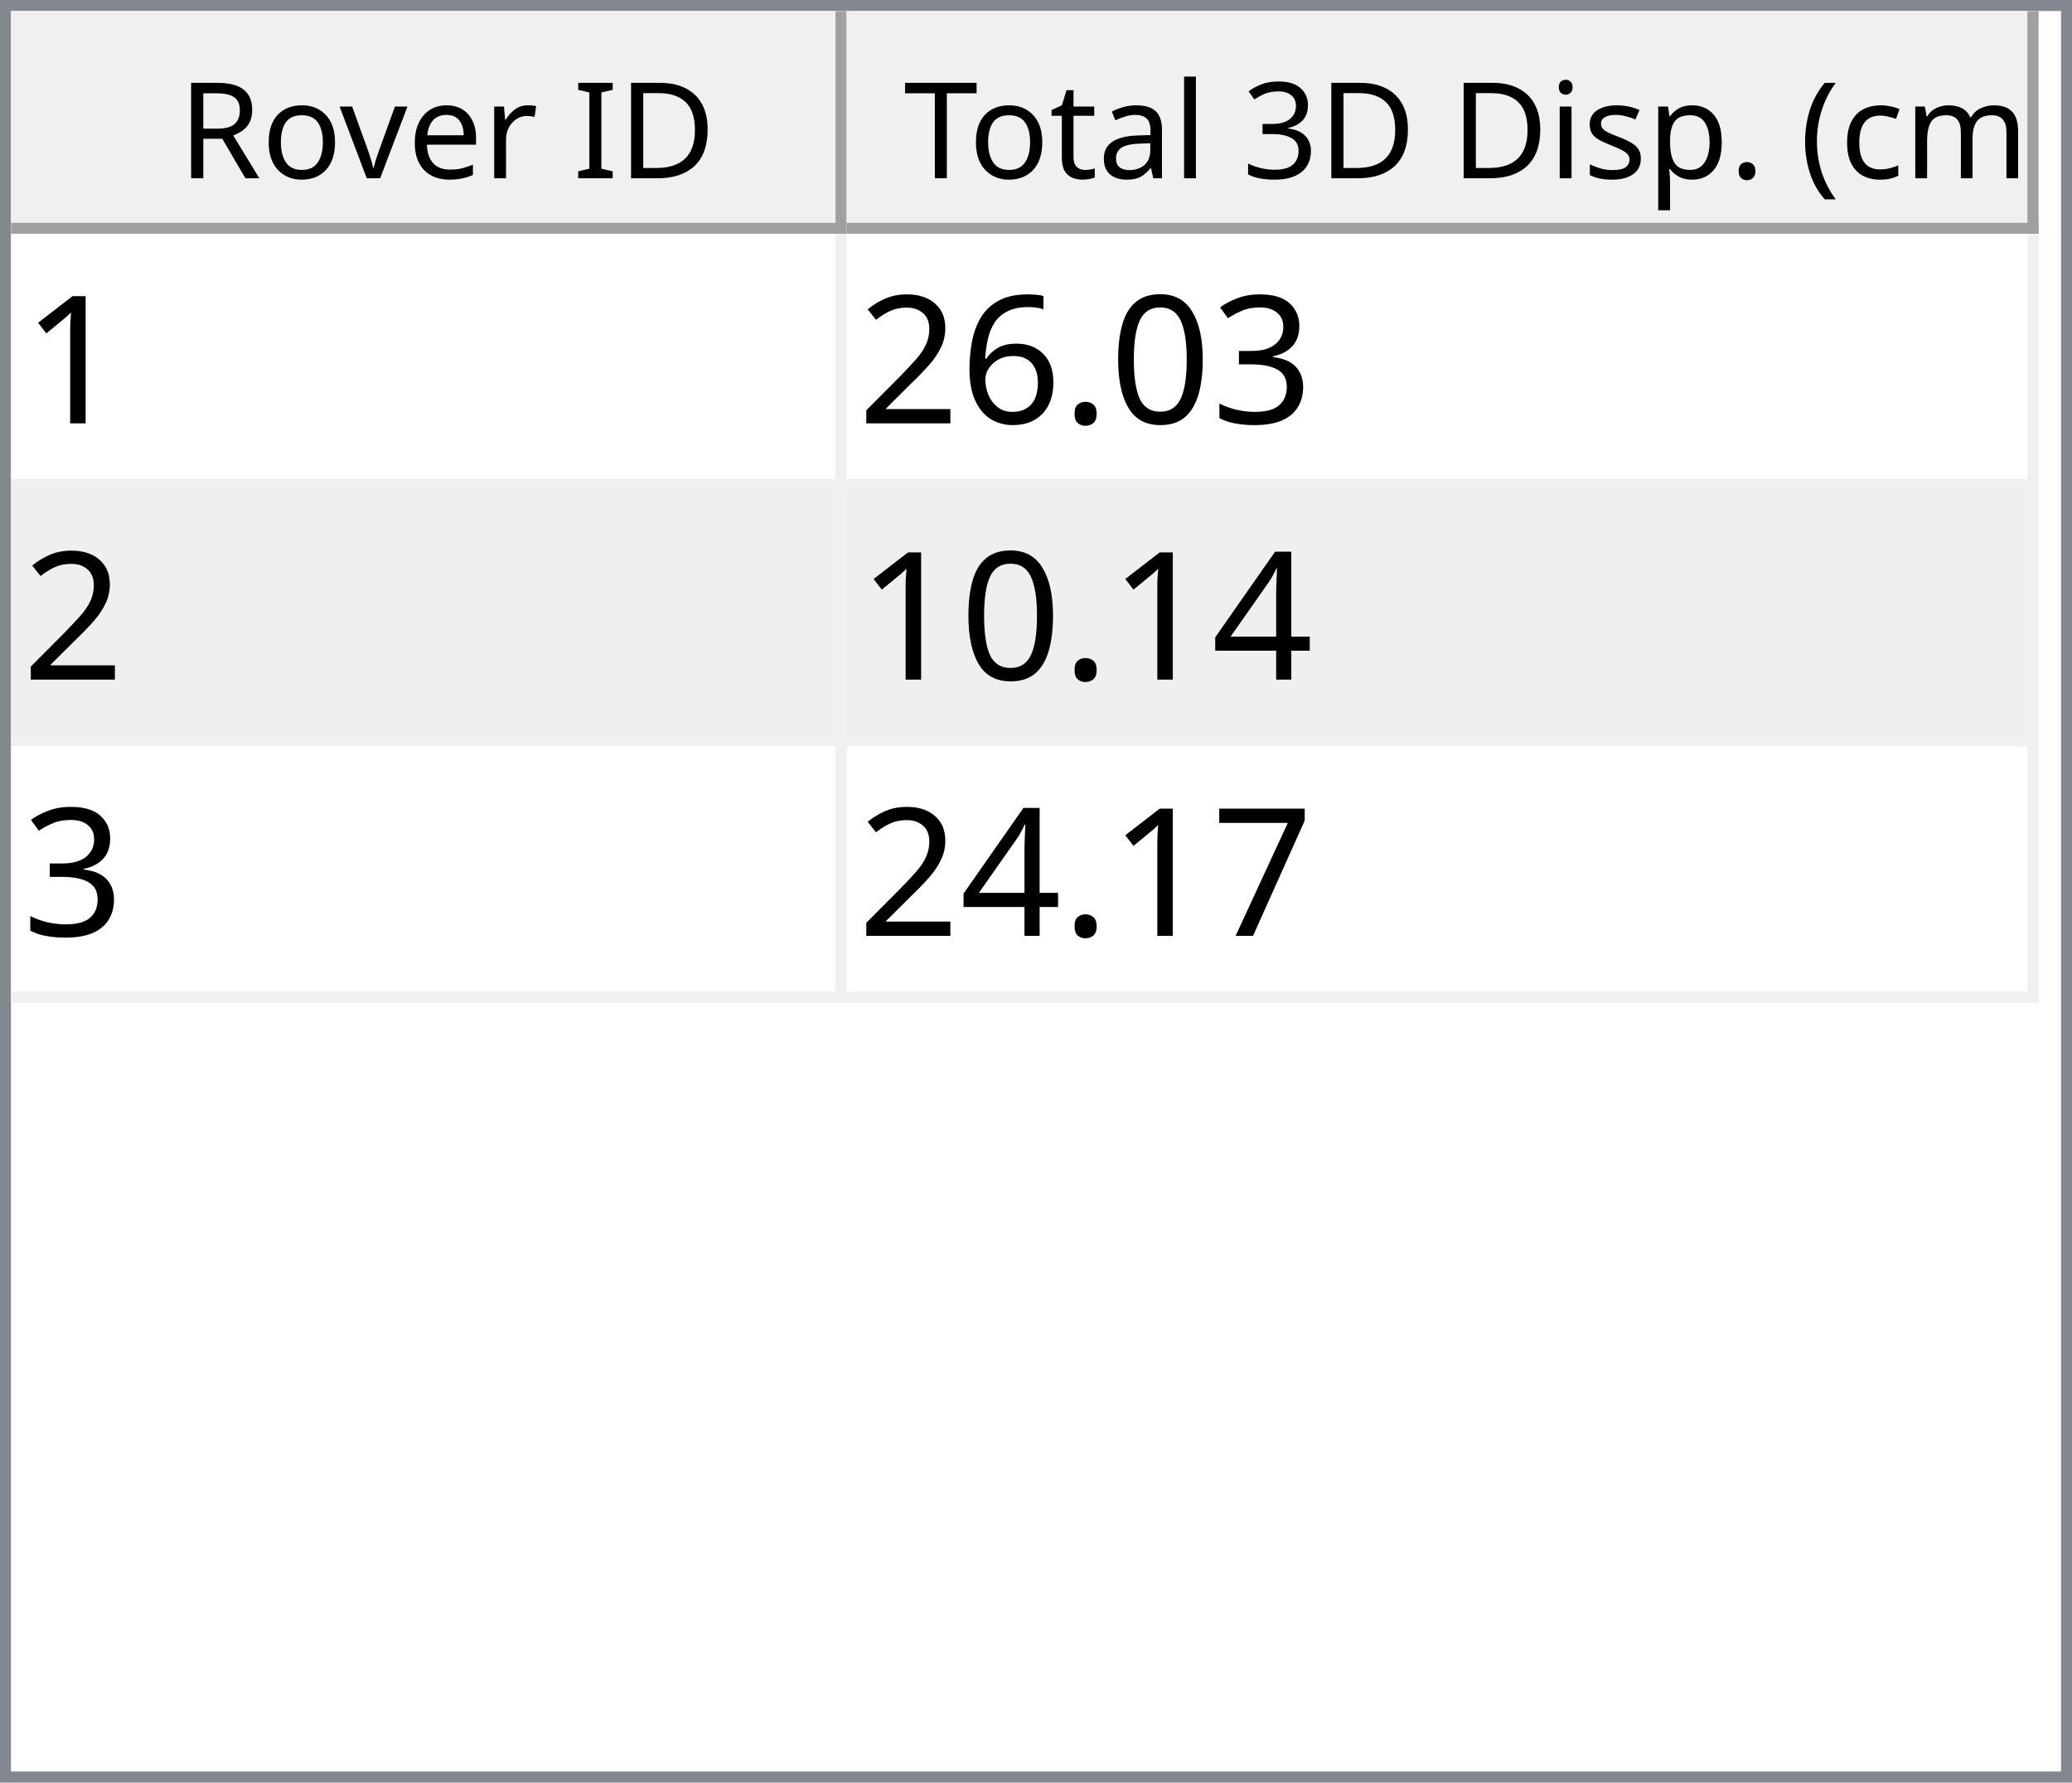
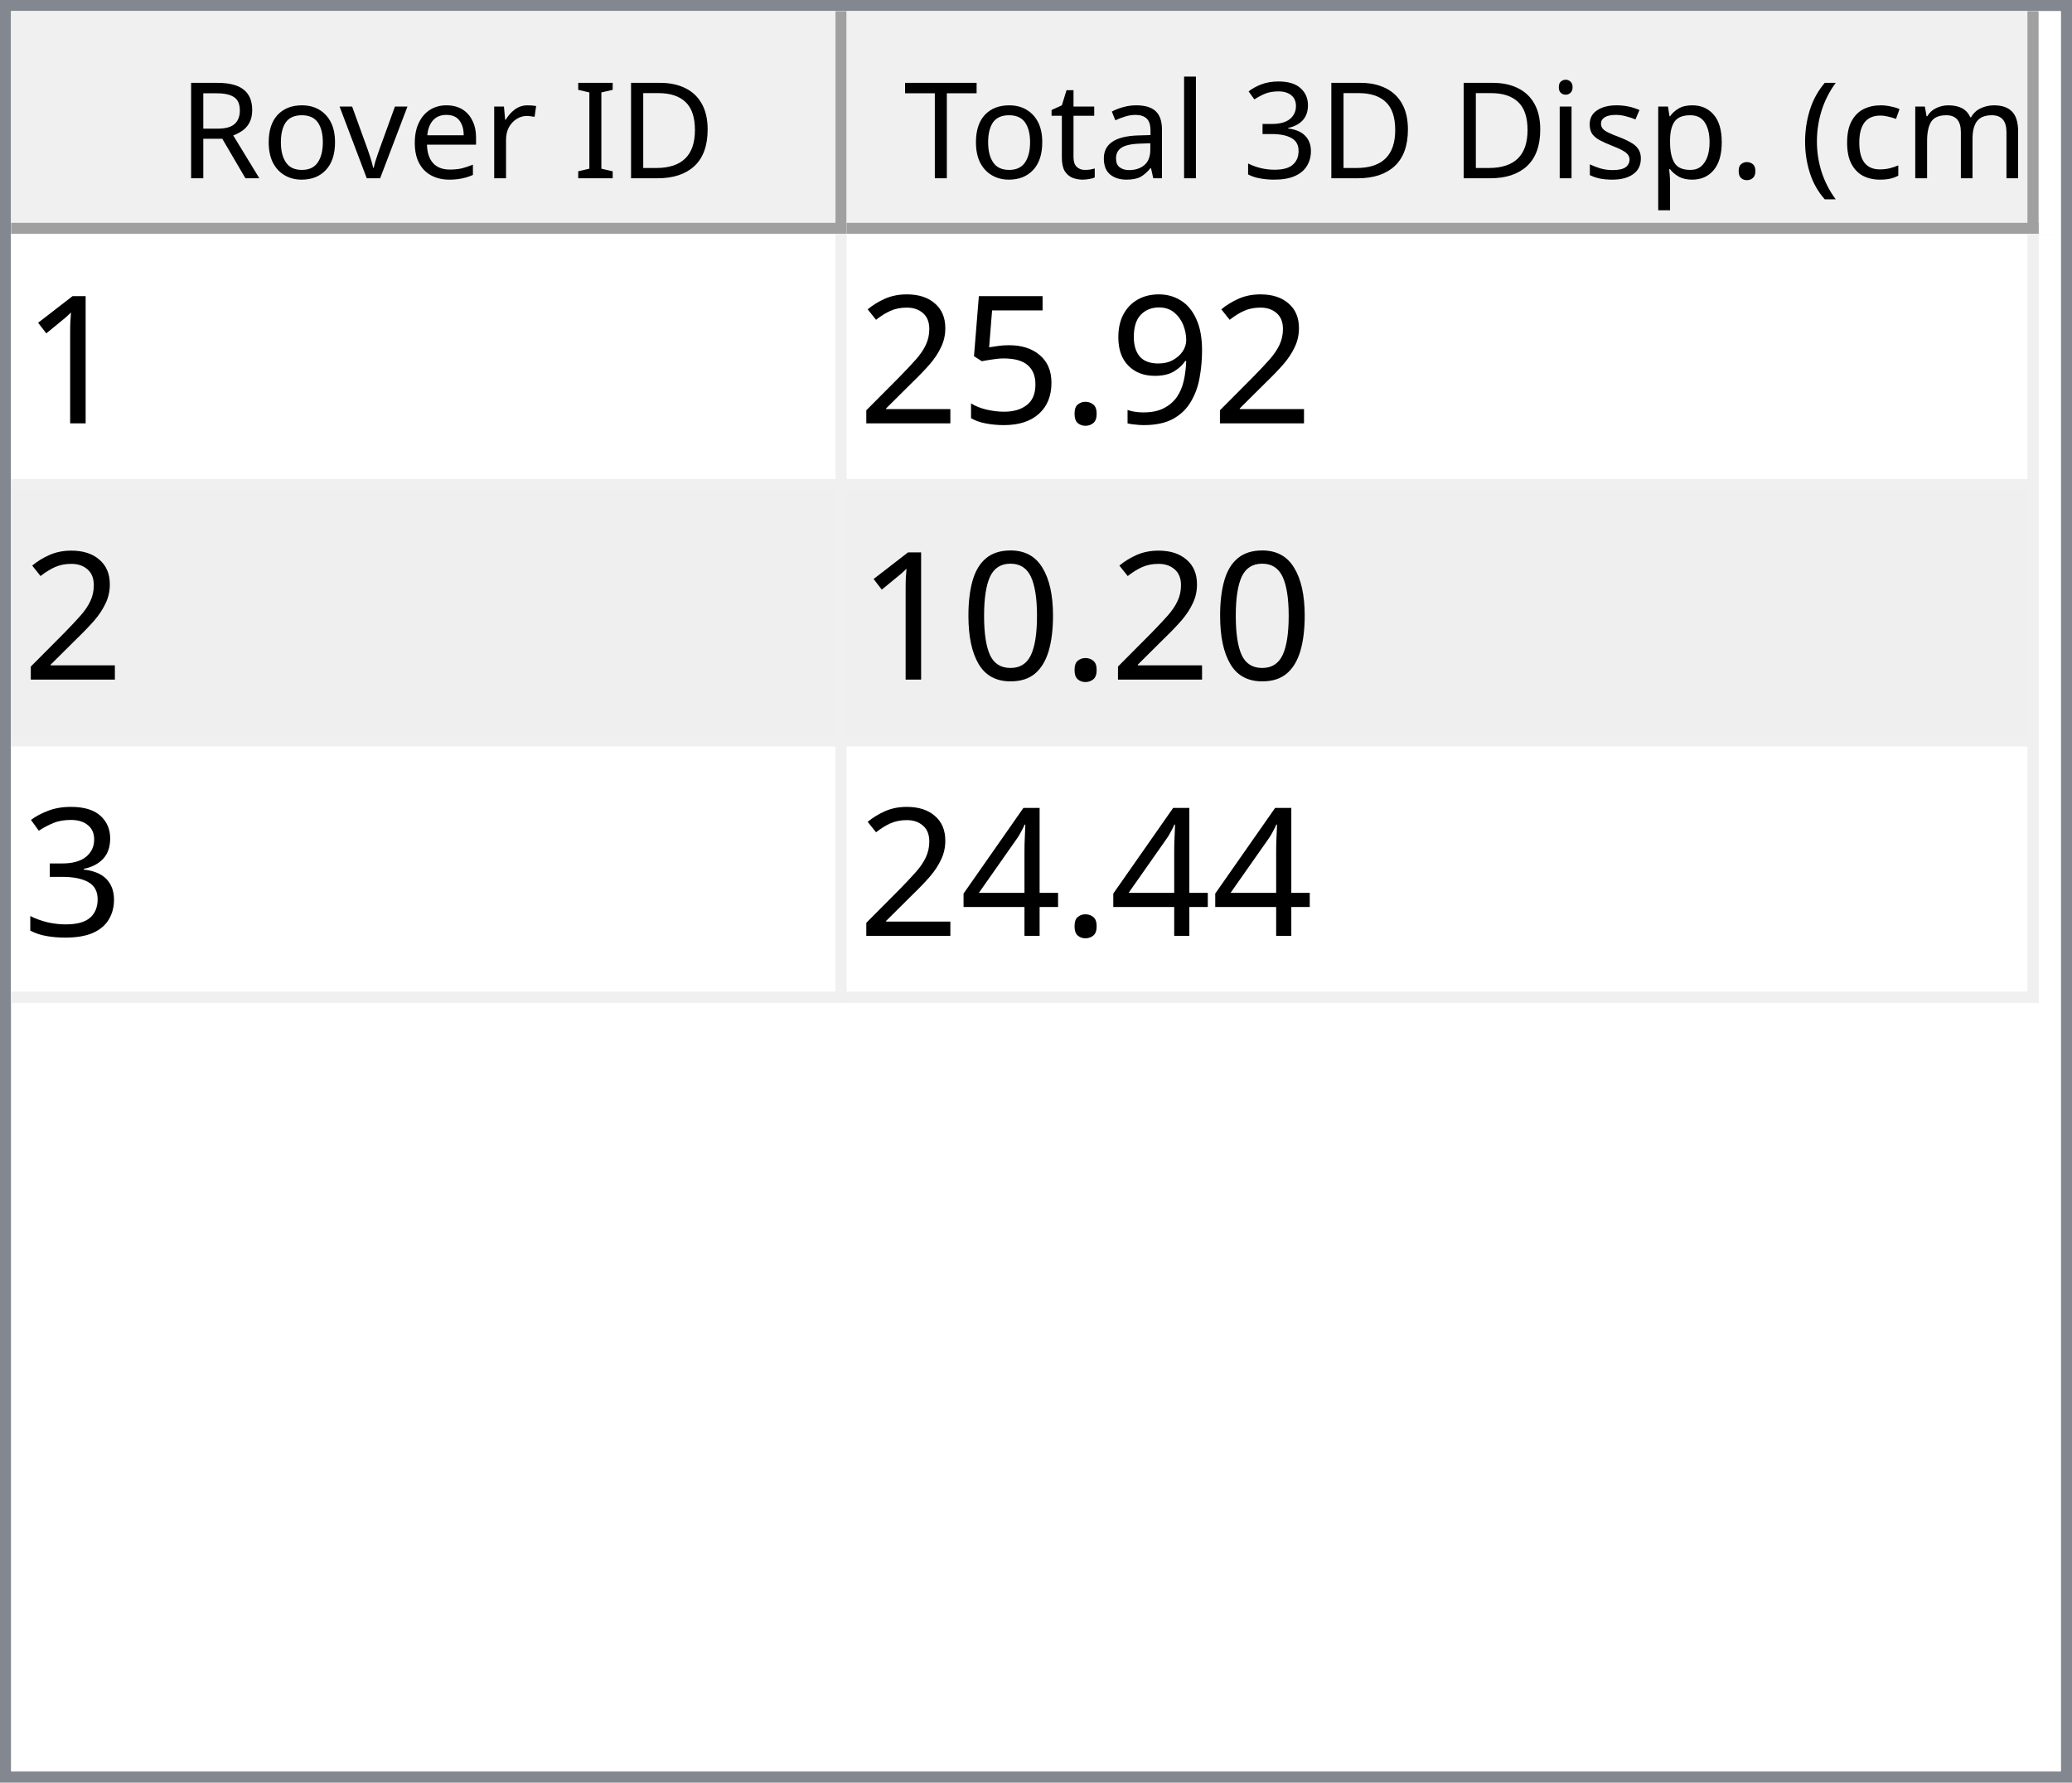
<svg xmlns="http://www.w3.org/2000/svg" style="fill-opacity:1; color-rendering:auto; color-interpolation:auto; text-rendering:auto; stroke:black; stroke-linecap:square; stroke-miterlimit:10; shape-rendering:auto; stroke-opacity:1; fill:black; stroke-dasharray:none; font-weight:normal; stroke-width:1; font-family:'Dialog'; font-style:normal; stroke-linejoin:miter; font-size:12px; stroke-dashoffset:0; image-rendering:auto;" width="186" height="160">
  <defs id="genericDefs" />
  <g>
    <defs id="defs1">
      <clipPath clipPathUnits="userSpaceOnUse" id="clipPath1">
        <path d="M0 0 L186 0 L186 160 L0 160 L0 0 Z" />
      </clipPath>
      <clipPath clipPathUnits="userSpaceOnUse" id="clipPath2">
        <path d="M0 0 L0 160 L186 160 L186 0 Z" />
      </clipPath>
      <clipPath clipPathUnits="userSpaceOnUse" id="clipPath3">
        <path d="M0 0 L0 20 L184 20 L184 0 Z" />
      </clipPath>
      <clipPath clipPathUnits="userSpaceOnUse" id="clipPath4">
        <path d="M0 0 L0 20 L75 20 L75 0 Z" />
      </clipPath>
      <clipPath clipPathUnits="userSpaceOnUse" id="clipPath5">
        <path d="M1 1 L1 19 L74 19 L74 1 Z" />
      </clipPath>
      <clipPath clipPathUnits="userSpaceOnUse" id="clipPath6">
        <path d="M0 0 L0 18 L73 18 L73 0 Z" />
      </clipPath>
      <clipPath clipPathUnits="userSpaceOnUse" id="clipPath7">
        <path d="M-0.5 -0.5 L-0.5 19.5 L74.5 19.5 L74.5 -0.5 Z" />
      </clipPath>
      <clipPath clipPathUnits="userSpaceOnUse" id="clipPath8">
        <path d="M0 0 L0 20 L107 20 L107 0 Z" />
      </clipPath>
      <clipPath clipPathUnits="userSpaceOnUse" id="clipPath9">
        <path d="M1 1 L1 19 L106 19 L106 1 Z" />
      </clipPath>
      <clipPath clipPathUnits="userSpaceOnUse" id="clipPath10">
        <path d="M0 0 L0 18 L105 18 L105 0 Z" />
      </clipPath>
      <clipPath clipPathUnits="userSpaceOnUse" id="clipPath11">
        <path d="M-0.5 -0.5 L-0.5 19.5 L106.5 19.5 L106.5 -0.5 Z" />
      </clipPath>
      <clipPath clipPathUnits="userSpaceOnUse" id="clipPath12">
        <path d="M0 0 L0 138 L184 138 L184 0 Z" />
      </clipPath>
      <clipPath clipPathUnits="userSpaceOnUse" id="clipPath13">
        <path d="M0 0 L0 69 L182 69 L182 0 Z" />
      </clipPath>
      <clipPath clipPathUnits="userSpaceOnUse" id="clipPath14">
        <path d="M-0.5 -0.5 L-0.5 68.5 L181.5 68.5 L181.5 -0.5 Z" />
      </clipPath>
      <clipPath clipPathUnits="userSpaceOnUse" id="clipPath15">
        <path d="M0 0 L0 22 L74 22 L74 0 Z" />
      </clipPath>
      <clipPath clipPathUnits="userSpaceOnUse" id="clipPath16">
        <path d="M0 0 L0 22 L106 22 L106 0 Z" />
      </clipPath>
      <font horiz-adv-x="64.551" id="font1">
        <font-face ascent="107.91" descent="25.098" units-per-em="100" style="font-style:normal; font-family:Segoe UI; font-weight:normal;" />
        <missing-glyph horiz-adv-x="64.551" d="M8.109 0 L8.109 68.266 L56.453 68.266 L56.453 0 L8.109 0 ZM15.328 7.234 L49.219 7.234 L49.219 61.031 L15.328 61.031 L15.328 7.234 Z" />
        <glyph unicode="D" horiz-adv-x="70.117" d="M9.188 0 L9.188 70.016 L28.516 70.016 Q65.531 70.016 65.531 35.891 Q65.531 19.672 55.25 9.836 Q44.969 0 27.734 0 L9.188 0 ZM17.391 62.594 L17.391 7.422 L27.828 7.422 Q41.609 7.422 49.273 14.797 Q56.938 22.172 56.938 35.688 Q56.938 62.594 28.328 62.594 L17.391 62.594 Z" />
        <glyph unicode="I" horiz-adv-x="26.611" d="M17.391 0 L9.188 0 L9.188 70.016 L17.391 70.016 L17.391 0 Z" />
        <glyph unicode=" " horiz-adv-x="27.393" d="" />
        <glyph unicode="r" horiz-adv-x="34.766" d="M34.188 41.891 Q32.078 43.5 28.125 43.5 Q23 43.5 19.555 38.672 Q16.109 33.844 16.109 25.484 L16.109 0 L8.109 0 L8.109 50 L16.109 50 L16.109 39.703 L16.312 39.703 Q18.016 44.969 21.531 47.922 Q25.047 50.875 29.391 50.875 Q32.516 50.875 34.188 50.203 L34.188 41.891 Z" />
        <glyph unicode="e" horiz-adv-x="52.295" d="M48.297 23 L12.984 23 Q13.188 14.656 17.484 10.109 Q21.781 5.562 29.297 5.562 Q37.75 5.562 44.828 11.141 L44.828 3.609 Q38.234 -1.172 27.391 -1.172 Q16.797 -1.172 10.742 5.641 Q4.688 12.453 4.688 24.812 Q4.688 36.469 11.305 43.82 Q17.922 51.172 27.734 51.172 Q37.547 51.172 42.922 44.828 Q48.297 38.484 48.297 27.203 L48.297 23 ZM40.094 29.781 Q40.047 36.719 36.75 40.578 Q33.453 44.438 27.594 44.438 Q21.922 44.438 17.969 40.383 Q14.016 36.328 13.094 29.781 L40.094 29.781 Z" />
        <glyph unicode="v" horiz-adv-x="47.9" d="M47.406 50 L27.484 0 L19.625 0 L0.688 50 L9.469 50 L22.172 13.672 Q23.578 9.672 23.922 6.688 L24.125 6.688 Q24.609 10.453 25.688 13.484 L38.969 50 L47.406 50 Z" />
        <glyph unicode="o" horiz-adv-x="58.594" d="M29 -1.172 Q17.922 -1.172 11.305 5.836 Q4.688 12.844 4.688 24.422 Q4.688 37.016 11.57 44.094 Q18.453 51.172 30.172 51.172 Q41.359 51.172 47.633 44.289 Q53.906 37.406 53.906 25.203 Q53.906 13.234 47.141 6.031 Q40.375 -1.172 29 -1.172 ZM29.594 44.438 Q21.875 44.438 17.383 39.188 Q12.891 33.938 12.891 24.703 Q12.891 15.828 17.43 10.695 Q21.969 5.562 29.594 5.562 Q37.359 5.562 41.531 10.594 Q45.703 15.625 45.703 24.906 Q45.703 34.281 41.531 39.359 Q37.359 44.438 29.594 44.438 Z" />
        <glyph unicode="R" horiz-adv-x="59.814" d="M59.375 0 L49.609 0 L37.891 19.625 Q36.281 22.359 34.766 24.289 Q33.25 26.219 31.664 27.438 Q30.078 28.656 28.25 29.219 Q26.422 29.781 24.125 29.781 L17.391 29.781 L17.391 0 L9.188 0 L9.188 70.016 L30.078 70.016 Q34.672 70.016 38.555 68.867 Q42.438 67.719 45.289 65.375 Q48.141 63.031 49.758 59.547 Q51.375 56.062 51.375 51.375 Q51.375 47.703 50.273 44.656 Q49.172 41.609 47.148 39.211 Q45.125 36.812 42.266 35.133 Q39.406 33.453 35.844 32.516 L35.844 32.328 Q37.594 31.547 38.891 30.547 Q40.188 29.547 41.359 28.18 Q42.531 26.812 43.68 25.078 Q44.828 23.344 46.234 21.047 L59.375 0 ZM17.391 62.594 L17.391 37.203 L28.516 37.203 Q31.594 37.203 34.203 38.133 Q36.812 39.062 38.719 40.797 Q40.625 42.531 41.703 45.047 Q42.781 47.562 42.781 50.688 Q42.781 56.297 39.141 59.445 Q35.5 62.594 28.609 62.594 L17.391 62.594 Z" />
        <glyph unicode=")" horiz-adv-x="30.176" d="M8.297 -15.922 L1.172 -15.922 Q16.406 2.344 16.406 26.812 Q16.406 51.469 1.078 70.016 L8.297 70.016 Q23.531 52.156 23.531 26.703 Q23.531 1.375 8.297 -15.922 Z" />
        <glyph unicode="m" horiz-adv-x="86.133" d="M79.109 0 L71.094 0 L71.094 28.719 Q71.094 37.016 68.531 40.727 Q65.969 44.438 59.906 44.438 Q54.781 44.438 51.195 39.75 Q47.609 35.062 47.609 28.516 L47.609 0 L39.594 0 L39.594 29.688 Q39.594 44.438 28.219 44.438 Q22.953 44.438 19.531 40.016 Q16.109 35.594 16.109 28.516 L16.109 0 L8.109 0 L8.109 50 L16.109 50 L16.109 42.094 L16.312 42.094 Q21.625 51.172 31.844 51.172 Q36.969 51.172 40.773 48.312 Q44.578 45.453 46 40.828 Q51.562 51.172 62.594 51.172 Q79.109 51.172 79.109 30.812 L79.109 0 Z" />
        <glyph unicode="c" horiz-adv-x="46.191" d="M42.188 2.297 Q36.422 -1.172 28.516 -1.172 Q17.828 -1.172 11.258 5.789 Q4.688 12.75 4.688 23.828 Q4.688 36.188 11.766 43.68 Q18.844 51.172 30.672 51.172 Q37.25 51.172 42.281 48.734 L42.281 40.531 Q36.719 44.438 30.375 44.438 Q22.703 44.438 17.797 38.945 Q12.891 33.453 12.891 24.516 Q12.891 15.719 17.508 10.641 Q22.125 5.562 29.891 5.562 Q36.422 5.562 42.188 9.906 L42.188 2.297 Z" />
        <glyph unicode="(" horiz-adv-x="30.176" d="M29.109 -15.922 L21.969 -15.922 Q6.844 1.375 6.844 26.703 Q6.844 52.156 21.969 70.016 L29.203 70.016 Q13.875 51.469 13.875 26.812 Q13.875 2.344 29.109 -15.922 Z" />
        <glyph unicode="." horiz-adv-x="21.68" d="M10.891 -1.078 Q8.641 -1.078 7.055 0.539 Q5.469 2.156 5.469 4.391 Q5.469 6.641 7.055 8.273 Q8.641 9.906 10.891 9.906 Q13.188 9.906 14.797 8.273 Q16.406 6.641 16.406 4.391 Q16.406 2.156 14.797 0.539 Q13.188 -1.078 10.891 -1.078 Z" />
        <glyph unicode="p" horiz-adv-x="58.789" d="M16.312 7.234 L16.109 7.234 L16.109 -23 L8.109 -23 L8.109 50 L16.109 50 L16.109 41.219 L16.312 41.219 Q22.219 51.172 33.594 51.172 Q43.266 51.172 48.688 44.461 Q54.109 37.75 54.109 26.469 Q54.109 13.922 48 6.375 Q41.891 -1.172 31.297 -1.172 Q21.578 -1.172 16.312 7.234 ZM16.109 27.391 L16.109 20.406 Q16.109 14.203 20.141 9.883 Q24.172 5.562 30.375 5.562 Q37.641 5.562 41.773 11.133 Q45.906 16.703 45.906 26.609 Q45.906 34.969 42.047 39.703 Q38.188 44.438 31.594 44.438 Q24.609 44.438 20.359 39.578 Q16.109 34.719 16.109 27.391 Z" />
        <glyph unicode="s" horiz-adv-x="42.432" d="M5.078 1.812 L5.078 10.406 Q11.625 5.562 19.484 5.562 Q30.031 5.562 30.031 12.594 Q30.031 14.594 29.125 15.992 Q28.219 17.391 26.68 18.461 Q25.141 19.531 23.07 20.383 Q21 21.234 18.609 22.172 Q15.281 23.484 12.766 24.828 Q10.25 26.172 8.57 27.859 Q6.891 29.547 6.031 31.695 Q5.172 33.844 5.172 36.719 Q5.172 40.234 6.789 42.945 Q8.406 45.656 11.086 47.484 Q13.766 49.312 17.211 50.242 Q20.656 51.172 24.312 51.172 Q30.812 51.172 35.938 48.922 L35.938 40.828 Q30.422 44.438 23.25 44.438 Q21 44.438 19.195 43.922 Q17.391 43.406 16.094 42.477 Q14.797 41.547 14.086 40.258 Q13.375 38.969 13.375 37.406 Q13.375 35.453 14.086 34.133 Q14.797 32.812 16.164 31.789 Q17.531 30.766 19.484 29.938 Q21.438 29.109 23.922 28.125 Q27.25 26.859 29.883 25.516 Q32.516 24.172 34.375 22.484 Q36.234 20.797 37.234 18.602 Q38.234 16.406 38.234 13.375 Q38.234 9.672 36.602 6.938 Q34.969 4.203 32.234 2.398 Q29.5 0.594 25.93 -0.289 Q22.359 -1.172 18.453 -1.172 Q10.75 -1.172 5.078 1.812 Z" />
        <glyph unicode="i" horiz-adv-x="24.219" d="M12.203 62.703 Q10.062 62.703 8.547 64.164 Q7.031 65.625 7.031 67.875 Q7.031 70.125 8.547 71.609 Q10.062 73.094 12.203 73.094 Q14.406 73.094 15.945 71.609 Q17.484 70.125 17.484 67.875 Q17.484 65.719 15.945 64.211 Q14.406 62.703 12.203 62.703 ZM16.109 0 L8.109 0 L8.109 50 L16.109 50 L16.109 0 Z" />
        <glyph unicode="3" horiz-adv-x="53.906" d="M46.531 19.828 Q46.531 15.094 44.75 11.211 Q42.969 7.328 39.719 4.57 Q36.469 1.812 31.93 0.297 Q27.391 -1.219 21.922 -1.219 Q11.922 -1.219 6 2.594 L6 11.188 Q13.094 5.609 22.219 5.609 Q25.875 5.609 28.828 6.539 Q31.781 7.469 33.906 9.227 Q36.031 10.984 37.18 13.477 Q38.328 15.969 38.328 19.094 Q38.328 32.812 18.797 32.812 L12.984 32.812 L12.984 39.594 L18.5 39.594 Q35.797 39.594 35.797 52.484 Q35.797 64.406 22.609 64.406 Q15.188 64.406 8.688 59.422 L8.688 67.188 Q15.375 71.188 24.609 71.188 Q29 71.188 32.57 69.969 Q36.141 68.75 38.68 66.555 Q41.219 64.359 42.609 61.281 Q44 58.203 44 54.5 Q44 40.672 30.031 36.719 L30.031 36.531 Q33.594 36.141 36.625 34.797 Q39.656 33.453 41.852 31.305 Q44.047 29.156 45.289 26.25 Q46.531 23.344 46.531 19.828 Z" />
        <glyph unicode="l" horiz-adv-x="24.219" d="M16.109 0 L8.109 0 L8.109 74.031 L16.109 74.031 L16.109 0 Z" />
        <glyph unicode="a" horiz-adv-x="50.879" d="M43.891 0 L35.891 0 L35.891 7.812 L35.688 7.812 Q30.469 -1.172 20.312 -1.172 Q12.844 -1.172 8.617 2.781 Q4.391 6.734 4.391 13.281 Q4.391 27.297 20.906 29.594 L35.891 31.688 Q35.891 44.438 25.594 44.438 Q16.547 44.438 9.281 38.281 L9.281 46.484 Q16.656 51.172 26.266 51.172 Q43.891 51.172 43.891 32.516 L43.891 0 ZM35.891 25.297 L23.828 23.641 Q18.266 22.859 15.43 20.875 Q12.594 18.891 12.594 13.875 Q12.594 10.203 15.211 7.883 Q17.828 5.562 22.172 5.562 Q28.125 5.562 32.008 9.742 Q35.891 13.922 35.891 20.312 L35.891 25.297 Z" />
        <glyph unicode="t" horiz-adv-x="33.887" d="M31.297 0.484 Q28.469 -1.078 23.828 -1.078 Q10.688 -1.078 10.688 13.578 L10.688 43.172 L2.094 43.172 L2.094 50 L10.688 50 L10.688 62.203 L18.703 64.797 L18.703 50 L31.297 50 L31.297 43.172 L18.703 43.172 L18.703 14.984 Q18.703 9.969 20.414 7.82 Q22.125 5.672 26.078 5.672 Q29.109 5.672 31.297 7.328 L31.297 0.484 Z" />
        <glyph unicode="T" horiz-adv-x="52.393" d="M50.594 62.594 L30.375 62.594 L30.375 0 L22.172 0 L22.172 62.594 L2 62.594 L2 70.016 L50.594 70.016 L50.594 62.594 Z" />
      </font>
      <font horiz-adv-x="75.0" id="font2">
        <font-face ascent="100.537" descent="21.973" units-per-em="100" style="font-style:normal; font-family:sans-serif; font-weight:normal;" />
        <missing-glyph horiz-adv-x="75.0" d="M12.5 0 L12.5 62.5 L62.5 62.5 L62.5 0 L12.5 0 ZM14.062 1.562 L60.938 1.562 L60.938 60.938 L14.062 60.938 L14.062 1.562 Z" />
        <glyph unicode="1" horiz-adv-x="55.615" d="M37.25 0 L28.469 0 L28.469 56 Q25.297 52.984 20.141 49.953 Q14.984 46.922 10.891 45.406 L10.891 53.906 Q18.266 57.375 23.781 62.305 Q29.297 67.234 31.594 71.875 L37.25 71.875 L37.25 0 Z" />
+         <glyph unicode="9" horiz-adv-x="55.615" d="M5.469 16.547 L13.922 17.328 Q14.984 11.375 18.016 8.688 Q21.047 6 25.781 6 Q29.828 6 32.883 7.859 Q35.938 9.719 37.891 12.82 Q39.844 15.922 41.164 21.195 Q42.484 26.469 42.484 31.938 Q42.484 32.516 42.438 33.688 Q39.797 29.5 35.234 26.883 Q30.672 24.266 25.344 24.266 Q16.453 24.266 10.305 30.711 Q4.156 37.156 4.156 47.703 Q4.156 58.594 10.578 65.234 Q17 71.875 26.656 71.875 Q33.641 71.875 39.43 68.117 Q45.219 64.359 48.219 57.398 Q51.219 50.438 51.219 37.25 Q51.219 23.531 48.242 15.406 Q45.266 7.281 39.383 3.031 Q33.5 -1.219 25.594 -1.219 Q17.188 -1.219 11.867 3.445 Q6.547 8.109 5.469 16.547 ZM41.453 48.141 Q41.453 55.719 37.43 60.156 Q33.406 64.594 27.734 64.594 Q21.875 64.594 17.531 59.812 Q13.188 55.031 13.188 47.406 Q13.188 40.578 17.312 36.305 Q21.438 32.031 27.484 32.031 Q33.594 32.031 37.523 36.305 Q41.453 40.578 41.453 48.141 Z" />
+         <glyph unicode="." horiz-adv-x="27.783" d="M9.078 0 L9.078 10.016 L19.094 10.016 L19.094 0 L9.078 0 Z" />
+         <glyph unicode="5" horiz-adv-x="55.615" d="M4.156 18.75 L13.375 19.531 Q14.406 12.797 18.141 9.398 Q21.875 6 27.156 6 Q33.5 6 37.891 10.789 Q42.281 15.578 42.281 23.484 Q42.281 31 38.062 35.352 Q33.844 39.703 27 39.703 Q22.75 39.703 19.336 37.773 Q15.922 35.844 13.969 32.766 L5.719 33.844 L12.641 70.609 L48.25 70.609 L48.25 62.203 L19.672 62.203 L15.828 42.969 Q22.266 47.469 29.344 47.469 Q38.719 47.469 45.164 40.969 Q51.609 34.469 51.609 24.266 Q51.609 14.547 45.953 7.469 Q39.062 -1.219 27.156 -1.219 Q17.391 -1.219 11.211 4.25 Q5.031 9.719 4.156 18.75 Z" />
+         <glyph unicode="2" horiz-adv-x="55.615" d="M50.344 8.453 L50.344 0 L3.031 0 Q2.938 3.172 4.047 6.109 Q5.859 10.938 9.836 15.625 Q13.812 20.312 21.344 26.469 Q33.016 36.031 37.117 41.625 Q41.219 47.219 41.219 52.203 Q41.219 57.422 37.477 61.008 Q33.734 64.594 27.734 64.594 Q21.391 64.594 17.578 60.789 Q13.766 56.984 13.719 50.25 L4.688 51.172 Q5.609 61.281 11.664 66.578 Q17.719 71.875 27.938 71.875 Q38.234 71.875 44.242 66.164 Q50.25 60.453 50.25 52 Q50.25 47.703 48.492 43.555 Q46.734 39.406 42.656 34.812 Q38.578 30.219 29.109 22.219 Q21.188 15.578 18.945 13.211 Q16.703 10.844 15.234 8.453 L50.344 8.453 Z" />
+         <glyph unicode="0" horiz-adv-x="55.615" d="M4.156 35.297 Q4.156 48 6.766 55.742 Q9.375 63.484 14.523 67.68 Q19.672 71.875 27.484 71.875 Q33.25 71.875 37.594 69.555 Q41.938 67.234 44.773 62.867 Q47.609 58.5 49.219 52.227 Q50.828 45.953 50.828 35.297 Q50.828 22.703 48.242 14.969 Q45.656 7.234 40.508 3.008 Q35.359 -1.219 27.484 -1.219 Q17.141 -1.219 11.234 6.203 Q4.156 15.141 4.156 35.297 ZM13.188 35.297 Q13.188 17.672 17.312 11.836 Q21.438 6 27.484 6 Q33.547 6 37.672 11.859 Q41.797 17.719 41.797 35.297 Q41.797 52.984 37.672 58.789 Q33.547 64.594 27.391 64.594 Q21.344 64.594 17.719 59.469 Q13.188 52.938 13.188 35.297 Z" />
        <glyph unicode="3" horiz-adv-x="55.615" d="M4.203 18.891 L12.984 20.062 Q14.5 12.594 18.141 9.297 Q21.781 6 27 6 Q33.203 6 37.477 10.297 Q41.75 14.594 41.75 20.953 Q41.75 27 37.797 30.93 Q33.844 34.859 27.734 34.859 Q25.25 34.859 21.531 33.891 L22.516 41.609 Q23.391 41.5 23.922 41.5 Q29.547 41.5 34.039 44.43 Q38.531 47.359 38.531 53.469 Q38.531 58.297 35.258 61.477 Q31.984 64.656 26.812 64.656 Q21.688 64.656 18.266 61.43 Q14.844 58.203 13.875 51.766 L5.078 53.328 Q6.688 62.156 12.398 67.016 Q18.109 71.875 26.609 71.875 Q32.469 71.875 37.398 69.359 Q42.328 66.844 44.945 62.5 Q47.562 58.156 47.562 53.266 Q47.562 48.641 45.07 44.828 Q42.578 41.016 37.703 38.766 Q44.047 37.312 47.562 32.695 Q51.078 28.078 51.078 21.141 Q51.078 11.766 44.242 5.25 Q37.406 -1.266 26.953 -1.266 Q17.531 -1.266 11.305 4.352 Q5.078 9.969 4.203 18.891 Z" />
-         <glyph unicode="0" horiz-adv-x="55.615" d="M4.156 35.297 Q4.156 48 6.766 55.742 Q9.375 63.484 14.523 67.68 Q19.672 71.875 27.484 71.875 Q33.25 71.875 37.594 69.555 Q41.938 67.234 44.773 62.867 Q47.609 58.5 49.219 52.227 Q50.828 45.953 50.828 35.297 Q50.828 22.703 48.242 14.969 Q45.656 7.234 40.508 3.008 Q35.359 -1.219 27.484 -1.219 Q17.141 -1.219 11.234 6.203 Q4.156 15.141 4.156 35.297 ZM13.188 35.297 Q13.188 17.672 17.312 11.836 Q21.438 6 27.484 6 Q33.547 6 37.672 11.859 Q41.797 17.719 41.797 35.297 Q41.797 52.984 37.672 58.789 Q33.547 64.594 27.391 64.594 Q21.344 64.594 17.719 59.469 Q13.188 52.938 13.188 35.297 Z" />
-         <glyph unicode="." horiz-adv-x="27.783" d="M9.078 0 L9.078 10.016 L19.094 10.016 L19.094 0 L9.078 0 Z" />
-         <glyph unicode="6" horiz-adv-x="55.615" d="M49.75 54.047 L41.016 53.375 Q39.844 58.547 37.703 60.891 Q34.125 64.656 28.906 64.656 Q24.703 64.656 21.531 62.312 Q17.391 59.281 14.992 53.469 Q12.594 47.656 12.5 36.922 Q15.672 41.75 20.266 44.094 Q24.859 46.438 29.891 46.438 Q38.672 46.438 44.852 39.969 Q51.031 33.5 51.031 23.25 Q51.031 16.5 48.125 10.719 Q45.219 4.938 40.141 1.859 Q35.062 -1.219 28.609 -1.219 Q17.625 -1.219 10.695 6.859 Q3.766 14.938 3.766 33.5 Q3.766 54.25 11.422 63.672 Q18.109 71.875 29.438 71.875 Q37.891 71.875 43.289 67.141 Q48.688 62.406 49.75 54.047 ZM13.875 23.188 Q13.875 18.656 15.797 14.508 Q17.719 10.359 21.188 8.18 Q24.656 6 28.469 6 Q34.031 6 38.039 10.492 Q42.047 14.984 42.047 22.703 Q42.047 30.125 38.086 34.398 Q34.125 38.672 28.125 38.672 Q22.172 38.672 18.023 34.398 Q13.875 30.125 13.875 23.188 Z" />
-         <glyph unicode="2" horiz-adv-x="55.615" d="M50.344 8.453 L50.344 0 L3.031 0 Q2.938 3.172 4.047 6.109 Q5.859 10.938 9.836 15.625 Q13.812 20.312 21.344 26.469 Q33.016 36.031 37.117 41.625 Q41.219 47.219 41.219 52.203 Q41.219 57.422 37.477 61.008 Q33.734 64.594 27.734 64.594 Q21.391 64.594 17.578 60.789 Q13.766 56.984 13.719 50.25 L4.688 51.172 Q5.609 61.281 11.664 66.578 Q17.719 71.875 27.938 71.875 Q38.234 71.875 44.242 66.164 Q50.25 60.453 50.25 52 Q50.25 47.703 48.492 43.555 Q46.734 39.406 42.656 34.812 Q38.578 30.219 29.109 22.219 Q21.188 15.578 18.945 13.211 Q16.703 10.844 15.234 8.453 L50.344 8.453 Z" />
        <glyph unicode="4" horiz-adv-x="55.615" d="M32.328 0 L32.328 17.141 L1.266 17.141 L1.266 25.203 L33.938 71.578 L41.109 71.578 L41.109 25.203 L50.781 25.203 L50.781 17.141 L41.109 17.141 L41.109 0 L32.328 0 ZM32.328 25.203 L32.328 57.469 L9.906 25.203 L32.328 25.203 Z" />
-         <glyph unicode="7" horiz-adv-x="55.615" d="M4.734 62.203 L4.734 70.656 L51.078 70.656 L51.078 63.812 Q44.234 56.547 37.523 44.484 Q30.812 32.422 27.156 19.672 Q24.516 10.688 23.781 0 L14.75 0 Q14.891 8.453 18.062 20.414 Q21.234 32.375 27.172 43.484 Q33.109 54.594 39.797 62.203 L4.734 62.203 Z" />
      </font>
    </defs>
    <g style="fill:white; stroke:white;">
      <rect x="0" y="0" width="186" style="clip-path:url(#clipPath1); stroke:none;" height="160" />
    </g>
    <g style="fill:white; text-rendering:optimizeSpeed; color-rendering:optimizeSpeed; image-rendering:optimizeSpeed; shape-rendering:crispEdges; stroke:white; color-interpolation:sRGB;">
      <rect x="0" width="186" height="160" y="0" style="stroke:none;" />
      <path style="stroke:none;" d="M0 160 L186 160 L186 0 L0 0 Z" />
    </g>
    <g style="fill:rgb(240,240,240); font-family:'Segoe UI'; stroke:rgb(240,240,240);">
      <rect x="0" y="0" width="186" style="clip-path:url(#clipPath2); stroke:none;" height="160" />
    </g>
    <g style="fill:rgb(130,135,144); font-family:'Segoe UI'; stroke:rgb(130,135,144);">
      <path d="M0 0 L186 0 L186 160 L0 160 L0 0 ZM1 1 L185 1 L185 159 L1 159 L1 1 Z" style="fill-rule:evenodd; clip-path:url(#clipPath2); stroke:none;" />
    </g>
    <g style="fill:white; font-family:'Segoe UI'; stroke:white;" transform="translate(1,1)">
      <rect x="0" y="0" width="184" style="clip-path:url(#clipPath3); stroke:none;" height="20" />
    </g>
    <g style="fill:rgb(240,240,240); font-family:'Segoe UI'; stroke:rgb(240,240,240);" transform="translate(1,1)">
      <rect x="0" y="0" width="75" style="clip-path:url(#clipPath4); stroke:none;" height="20" />
    </g>
    <g style="font-family:'Segoe UI';" transform="translate(2,2)">
      <text x="14" xml:space="preserve" y="14" style="clip-path:url(#clipPath6); stroke:none;">Rover ID</text>
    </g>
    <g style="fill:rgb(160,160,160); font-family:'Segoe UI'; stroke:rgb(160,160,160); stroke-linejoin:bevel;" transform="translate(1.5,1.5)">
      <line x1="74" x2="74" y1="0" style="fill:none; clip-path:url(#clipPath7);" y2="19" />
    </g>
    <g style="fill:rgb(160,160,160); font-family:'Segoe UI'; stroke:rgb(160,160,160); stroke-linejoin:bevel;" transform="matrix(1,0,0,1,1,1) translate(0.5,0.5)">
      <line x1="0" x2="74" y1="19" style="fill:none; clip-path:url(#clipPath7);" y2="19" />
    </g>
    <g style="fill:rgb(240,240,240); font-family:'Segoe UI'; stroke:rgb(240,240,240);" transform="translate(76,1)">
      <rect x="0" y="0" width="107" style="clip-path:url(#clipPath8); stroke:none;" height="20" />
    </g>
    <g style="font-family:'Segoe UI';" transform="translate(77,2)">
      <text x="1" xml:space="preserve" y="14" style="clip-path:url(#clipPath10); stroke:none;"> Total 3D Disp. (cm)</text>
    </g>
    <g style="fill:rgb(160,160,160); font-family:'Segoe UI'; stroke:rgb(160,160,160); stroke-linejoin:bevel;" transform="translate(76.5,1.5)">
      <line x1="106" x2="106" y1="0" style="fill:none; clip-path:url(#clipPath11);" y2="19" />
    </g>
    <g style="fill:rgb(160,160,160); font-family:'Segoe UI'; stroke:rgb(160,160,160); stroke-linejoin:bevel;" transform="matrix(1,0,0,1,76,1) translate(0.5,0.5)">
      <line x1="0" x2="106" y1="19" style="fill:none; clip-path:url(#clipPath11);" y2="19" />
    </g>
    <g style="fill:white; font-family:'Segoe UI'; stroke:white;" transform="translate(1,21)">
      <rect x="0" y="0" width="184" style="clip-path:url(#clipPath12); stroke:none;" height="138" />
    </g>
    <g style="fill:rgb(240,240,240); font-size:16px; font-family:sans-serif; stroke:rgb(240,240,240);" transform="translate(1,21)">
      <rect x="0" y="0" width="182" style="clip-path:url(#clipPath13); stroke:none;" height="69" />
      <line transform="translate(0.5,0.5)" x1="0" x2="181" y1="22" style="clip-path:url(#clipPath14); fill:none; stroke-linejoin:bevel;" y2="22" />
    </g>
    <g transform="matrix(1,0,0,1,1,21) translate(0.5,0.5)" style="fill:rgb(240,240,240); font-size:16px; font-family:sans-serif; stroke:rgb(240,240,240); stroke-linejoin:bevel;">
      <line x1="0" x2="181" y1="45" style="fill:none; clip-path:url(#clipPath14);" y2="45" />
    </g>
    <g transform="matrix(1,0,0,1,1,21) translate(0.5,0.5)" style="fill:rgb(240,240,240); font-size:16px; font-family:sans-serif; stroke:rgb(240,240,240); stroke-linejoin:bevel;">
      <line x1="0" x2="181" y1="68" style="fill:none; clip-path:url(#clipPath14);" y2="68" />
    </g>
    <g transform="matrix(1,0,0,1,1,21) translate(0.5,0.5)" style="fill:rgb(240,240,240); font-size:16px; font-family:sans-serif; stroke:rgb(240,240,240); stroke-linejoin:bevel;">
      <line x1="74" x2="74" y1="0" style="fill:none; clip-path:url(#clipPath14);" y2="68" />
    </g>
    <g transform="matrix(1,0,0,1,1,21) translate(0.5,0.5)" style="fill:rgb(240,240,240); font-size:16px; font-family:sans-serif; stroke:rgb(240,240,240); stroke-linejoin:bevel;">
      <line x1="181" x2="181" y1="0" style="fill:none; clip-path:url(#clipPath14);" y2="68" />
    </g>
    <g style="fill:white; font-size:16px; font-family:sans-serif; stroke:white;" transform="matrix(1,0,0,1,1,21)">
      <rect x="0" y="0" width="74" style="clip-path:url(#clipPath15); stroke:none;" height="22" />
      <text x="1" y="17" style="fill:black; clip-path:url(#clipPath15); stroke:none;" xml:space="preserve">1</text>
    </g>
    <g style="fill:white; font-size:16px; font-family:sans-serif; stroke:white;" transform="matrix(1,0,0,1,1,21) translate(75,0)">
      <rect x="0" y="0" width="106" style="clip-path:url(#clipPath16); stroke:none;" height="22" />
-       <text x="1" y="17" style="fill:black; clip-path:url(#clipPath16); stroke:none;" xml:space="preserve">26.03</text>
+       <text x="1" y="17" style="fill:black; clip-path:url(#clipPath16); stroke:none;" xml:space="preserve">25.92</text>
    </g>
    <g style="fill:rgb(239,239,239); font-size:16px; font-family:sans-serif; stroke:rgb(239,239,239);" transform="matrix(1,0,0,1,1,21) translate(0,23)">
      <rect x="0" y="0" width="74" style="clip-path:url(#clipPath15); stroke:none;" height="22" />
      <text x="1" y="17" style="fill:black; clip-path:url(#clipPath15); stroke:none;" xml:space="preserve">2</text>
    </g>
    <g style="fill:rgb(239,239,239); font-size:16px; font-family:sans-serif; stroke:rgb(239,239,239);" transform="matrix(1,0,0,1,1,21) translate(75,23)">
      <rect x="0" y="0" width="106" style="clip-path:url(#clipPath16); stroke:none;" height="22" />
-       <text x="1" y="17" style="fill:black; clip-path:url(#clipPath16); stroke:none;" xml:space="preserve">10.14</text>
+       <text x="1" y="17" style="fill:black; clip-path:url(#clipPath16); stroke:none;" xml:space="preserve">10.20</text>
    </g>
    <g style="fill:white; font-size:16px; font-family:sans-serif; stroke:white;" transform="matrix(1,0,0,1,1,21) translate(0,46)">
      <rect x="0" y="0" width="74" style="clip-path:url(#clipPath15); stroke:none;" height="22" />
      <text x="1" y="17" style="fill:black; clip-path:url(#clipPath15); stroke:none;" xml:space="preserve">3</text>
    </g>
    <g style="fill:white; font-size:16px; font-family:sans-serif; stroke:white;" transform="matrix(1,0,0,1,1,21) translate(75,46)">
      <rect x="0" y="0" width="106" style="clip-path:url(#clipPath16); stroke:none;" height="22" />
-       <text x="1" y="17" style="fill:black; clip-path:url(#clipPath16); stroke:none;" xml:space="preserve">24.17</text>
+       <text x="1" y="17" style="fill:black; clip-path:url(#clipPath16); stroke:none;" xml:space="preserve">24.44</text>
    </g>
  </g>
</svg>
